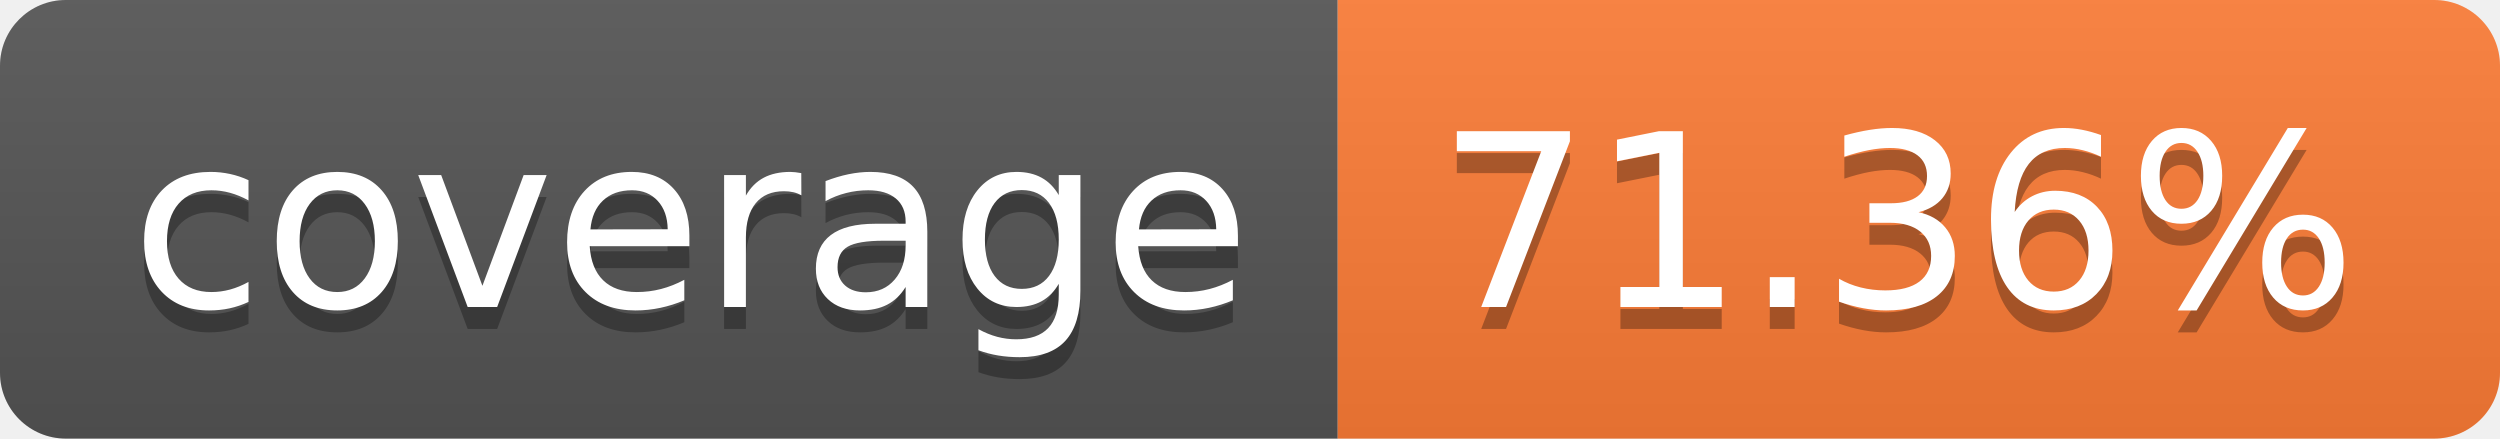
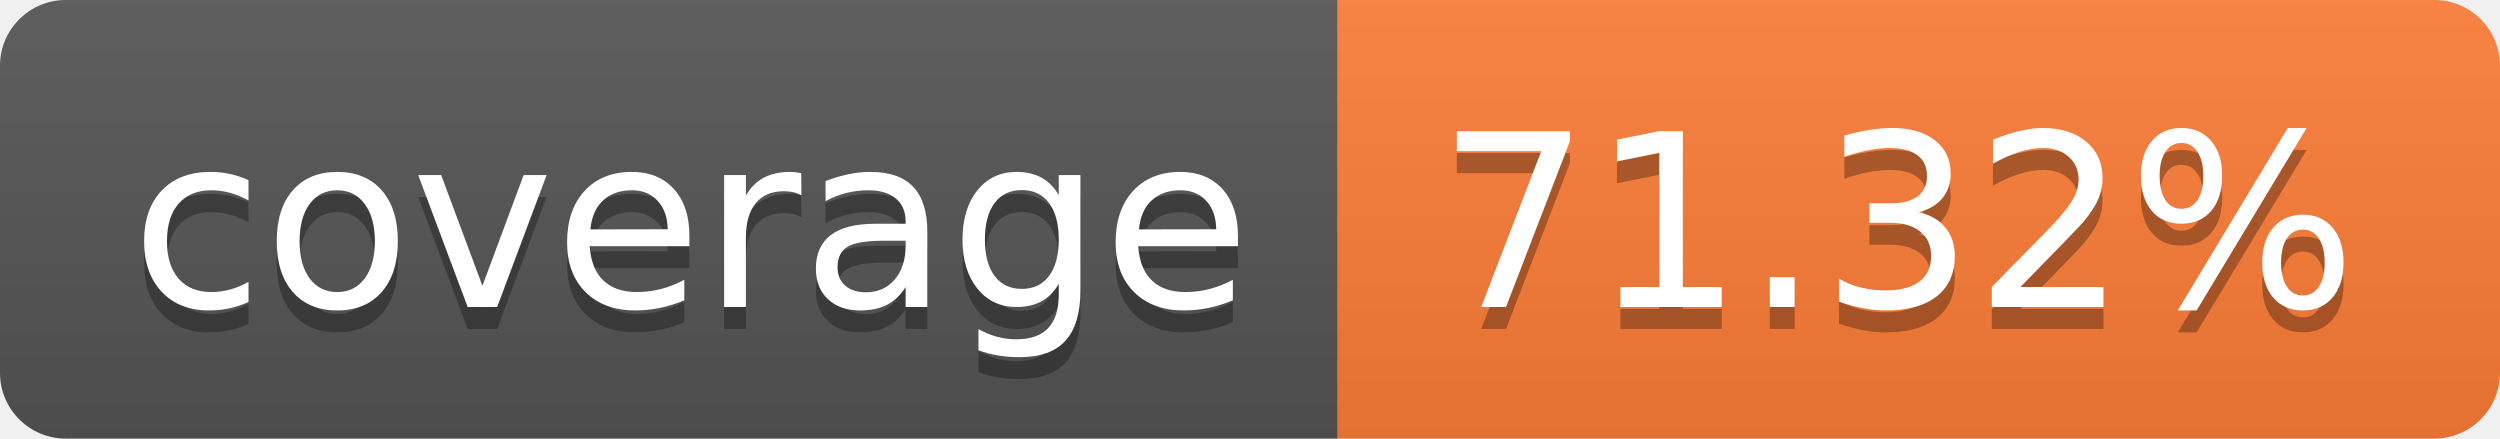
- <svg xmlns="http://www.w3.org/2000/svg" width="114" height="20" role="img" aria-label="coverage: 71.36%">
+ <svg xmlns="http://www.w3.org/2000/svg" width="114" height="20" role="img" aria-label="coverage: 71.32%">
  <linearGradient id="s" x2="0" y2="100%">
    <stop offset="0" stop-color="#bbb" stop-opacity=".1" />
    <stop offset="1" stop-opacity=".1" />
  </linearGradient>
  <clipPath id="r">
    <rect width="114" height="20" rx="3" fill="#fff" />
  </clipPath>
  <g clip-path="url(#r)">
    <rect width="61" height="20" fill="#555" />
    <rect x="61" width="53" height="20" fill="#fe7d37" />
    <rect width="114" height="20" fill="url(#s)" />
  </g>
  <g fill="#fff" text-anchor="middle" font-family="Verdana,Geneva,DejaVu Sans,sans-serif" text-rendering="geometricPrecision" font-size="110">
    <text aria-hidden="true" x="315" y="150" fill="#010101" fill-opacity=".3" transform="scale(.1)" textLength="510">coverage</text>
    <text x="315" y="140" transform="scale(.1)" fill="#fff" textLength="510">coverage</text>
-     <text aria-hidden="true" x="865" y="150" fill="#010101" fill-opacity=".3" transform="scale(.1)" textLength="430">71.36%</text>
-     <text x="865" y="140" transform="scale(.1)" fill="#fff" textLength="430">71.36%</text>
+     <text aria-hidden="true" x="865" y="150" fill="#010101" fill-opacity=".3" transform="scale(.1)" textLength="430">71.32%</text>
+     <text x="865" y="140" transform="scale(.1)" fill="#fff" textLength="430">71.32%</text>
  </g>
</svg>
